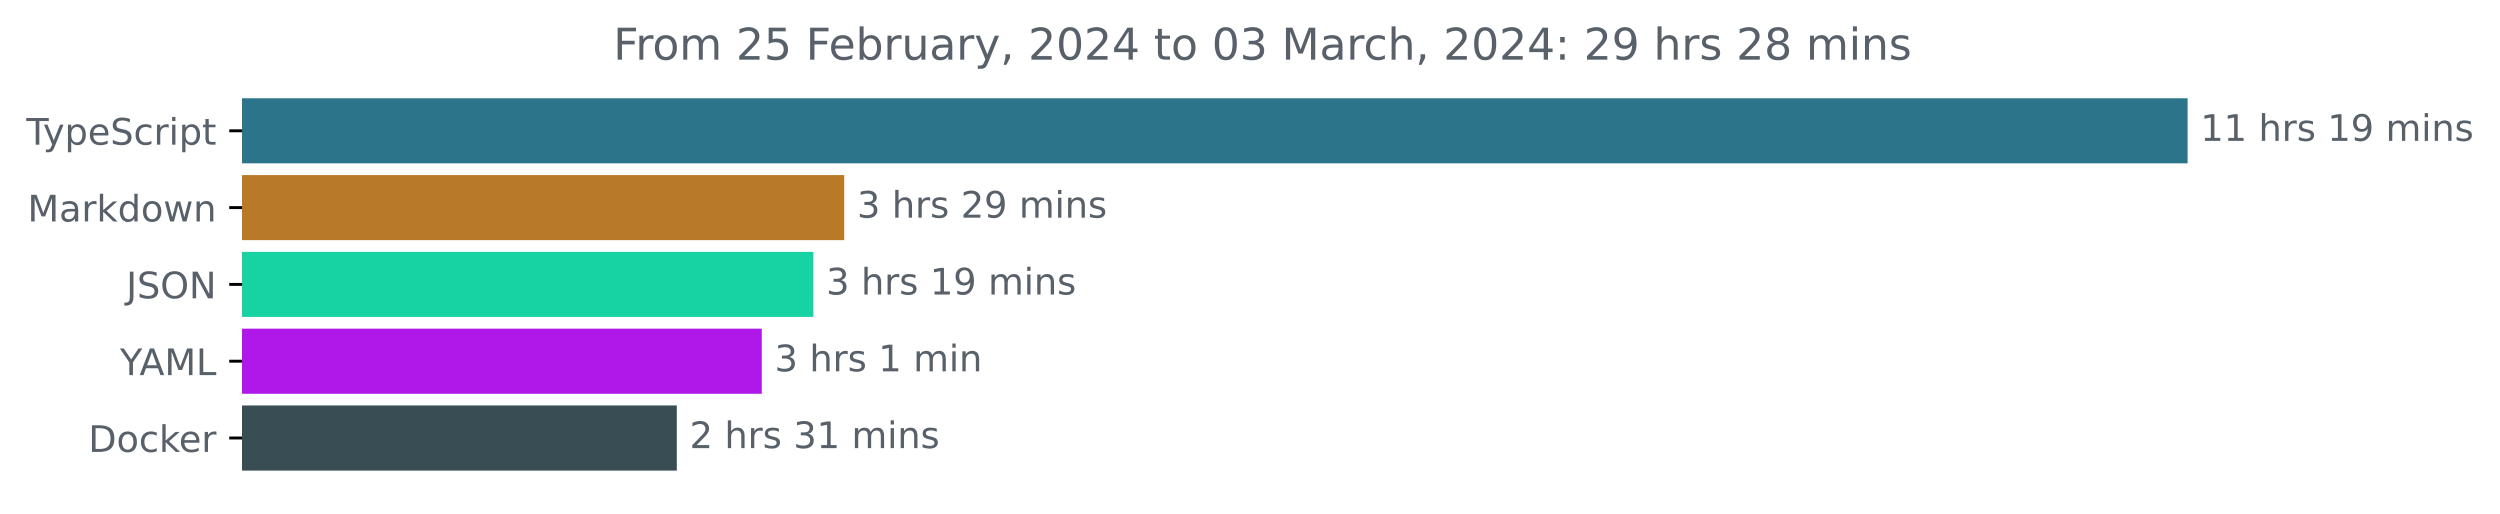
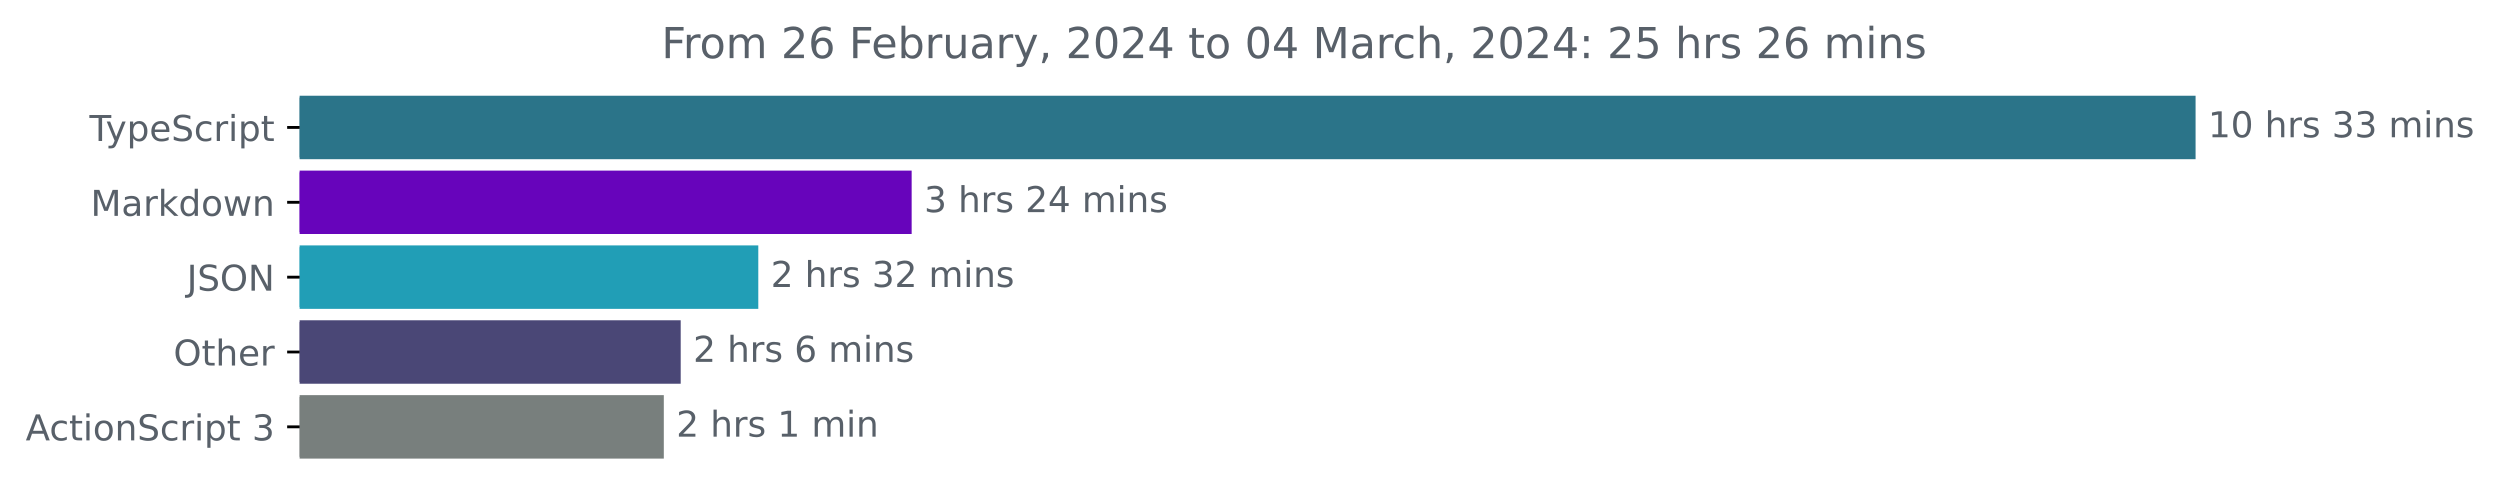
- <svg xmlns="http://www.w3.org/2000/svg" xmlns:xlink="http://www.w3.org/1999/xlink" width="683.507pt" height="140.398pt" viewBox="0 0 683.507 140.398" version="1.1">
+ <svg xmlns="http://www.w3.org/2000/svg" xmlns:xlink="http://www.w3.org/1999/xlink" width="701.4pt" height="140.398pt" viewBox="0 0 701.4 140.398" version="1.1">
  <defs>
    <style type="text/css">*{stroke-linejoin: round; stroke-linecap: butt}</style>
  </defs>
  <g id="figure_1">
    <g id="patch_1">
-       <path d="M -0 140.398  L 683.507 140.398  L 683.507 0  L -0 0  L -0 140.398  z " style="fill: none" />
+       <path d="M 0 140.398  L 701.4 140.398  L 701.4 0  L 0 0  L 0 140.398  z " style="fill: none" />
    </g>
    <g id="axes_1">
      <g id="patch_2">
-         <path d="M 66.17 27.358  L 597.599 27.358  L 597.599 44.158  L 66.17 44.158  z " clip-path="url(#pd842c02dd7)" style="fill: #2b7489; stroke: #2b7489; stroke-linejoin: miter" />
+         <path d="M 84.064 27.358  L 615.493 27.358  L 615.493 44.158  L 84.064 44.158  z " clip-path="url(#pe0e5165a07)" style="fill: #2b7489; stroke: #2b7489; stroke-linejoin: miter" />
      </g>
      <g id="patch_3">
-         <path d="M 66.17 48.358  L 230.314 48.358  L 230.314 65.158  L 66.17 65.158  z " clip-path="url(#pd842c02dd7)" style="fill: #b87a28; stroke: #b87a28; stroke-linejoin: miter" />
+         <path d="M 84.064 48.358  L 255.274 48.358  L 255.274 65.158  L 84.064 65.158  z " clip-path="url(#pe0e5165a07)" style="fill: #6704bb; stroke: #6704bb; stroke-linejoin: miter" />
      </g>
      <g id="patch_4">
-         <path d="M 66.17 69.358  L 221.879 69.358  L 221.879 86.158  L 66.17 86.158  z " clip-path="url(#pd842c02dd7)" style="fill: #17d3a4; stroke: #17d3a4; stroke-linejoin: miter" />
+         <path d="M 84.064 69.358  L 212.247 69.358  L 212.247 86.158  L 84.064 86.158  z " clip-path="url(#pe0e5165a07)" style="fill: #219eb6; stroke: #219eb6; stroke-linejoin: miter" />
      </g>
      <g id="patch_5">
-         <path d="M 66.17 90.358  L 207.774 90.358  L 207.774 107.158  L 66.17 107.158  z " clip-path="url(#pd842c02dd7)" style="fill: #b017e9; stroke: #b017e9; stroke-linejoin: miter" />
+         <path d="M 84.064 90.358  L 190.478 90.358  L 190.478 107.158  L 84.064 107.158  z " clip-path="url(#pe0e5165a07)" style="fill: #4a4776; stroke: #4a4776; stroke-linejoin: miter" />
      </g>
      <g id="patch_6">
-         <path d="M 66.17 111.358  L 184.542 111.358  L 184.542 128.158  L 66.17 128.158  z " clip-path="url(#pd842c02dd7)" style="fill: #384d54; stroke: #384d54; stroke-linejoin: miter" />
+         <path d="M 84.064 111.358  L 185.74 111.358  L 185.74 128.158  L 84.064 128.158  z " clip-path="url(#pe0e5165a07)" style="fill: #787f7d; stroke: #787f7d; stroke-linejoin: miter" />
      </g>
      <g id="matplotlib.axis_1" />
      <g id="matplotlib.axis_2">
        <g id="ytick_1">
          <g id="line2d_1">
            <defs>
-               <path id="m65dd7a5afd" d="M 0 0  L -3.5 0  " style="stroke: #000000; stroke-width: 0.8" />
+               <path id="me873fd3ea1" d="M 0 0  L -3.5 0  " style="stroke: #000000; stroke-width: 0.8" />
            </defs>
            <g>
-               <use xlink:href="#m65dd7a5afd" x="66.17" y="35.758" style="stroke: #000000; stroke-width: 0.8" />
+               <use xlink:href="#me873fd3ea1" x="84.064" y="35.758" style="stroke: #000000; stroke-width: 0.8" />
            </g>
          </g>
          <g id="text_1">
-             <g style="fill: #586069" transform="translate(7.2 39.55734)scale(0.1 -0.1)">
+             <g style="fill: #586069" transform="translate(25.09375 39.55734)scale(0.1 -0.1)">
              <defs>
                <path id="DejaVuSans-54" d="M -19 4666  L 3928 4666  L 3928 4134  L 2272 4134  L 2272 0  L 1638 0  L 1638 4134  L -19 4134  L -19 4666  z " transform="scale(0.015625)" />
                <path id="DejaVuSans-79" d="M 2059 -325  Q 1816 -950 1584 -1140  Q 1353 -1331 966 -1331  L 506 -1331  L 506 -850  L 844 -850  Q 1081 -850 1212 -737  Q 1344 -625 1503 -206  L 1606 56  L 191 3500  L 800 3500  L 1894 763  L 2988 3500  L 3597 3500  L 2059 -325  z " transform="scale(0.015625)" />
                <path id="DejaVuSans-70" d="M 1159 525  L 1159 -1331  L 581 -1331  L 581 3500  L 1159 3500  L 1159 2969  Q 1341 3281 1617 3432  Q 1894 3584 2278 3584  Q 2916 3584 3314 3078  Q 3713 2572 3713 1747  Q 3713 922 3314 415  Q 2916 -91 2278 -91  Q 1894 -91 1617 61  Q 1341 213 1159 525  z M 3116 1747  Q 3116 2381 2855 2742  Q 2594 3103 2138 3103  Q 1681 3103 1420 2742  Q 1159 2381 1159 1747  Q 1159 1113 1420 752  Q 1681 391 2138 391  Q 2594 391 2855 752  Q 3116 1113 3116 1747  z " transform="scale(0.015625)" />
                <path id="DejaVuSans-65" d="M 3597 1894  L 3597 1613  L 953 1613  Q 991 1019 1311 708  Q 1631 397 2203 397  Q 2534 397 2845 478  Q 3156 559 3463 722  L 3463 178  Q 3153 47 2828 -22  Q 2503 -91 2169 -91  Q 1331 -91 842 396  Q 353 884 353 1716  Q 353 2575 817 3079  Q 1281 3584 2069 3584  Q 2775 3584 3186 3129  Q 3597 2675 3597 1894  z M 3022 2063  Q 3016 2534 2758 2815  Q 2500 3097 2075 3097  Q 1594 3097 1305 2825  Q 1016 2553 972 2059  L 3022 2063  z " transform="scale(0.015625)" />
                <path id="DejaVuSans-53" d="M 3425 4513  L 3425 3897  Q 3066 4069 2747 4153  Q 2428 4238 2131 4238  Q 1616 4238 1336 4038  Q 1056 3838 1056 3469  Q 1056 3159 1242 3001  Q 1428 2844 1947 2747  L 2328 2669  Q 3034 2534 3370 2195  Q 3706 1856 3706 1288  Q 3706 609 3251 259  Q 2797 -91 1919 -91  Q 1588 -91 1214 -16  Q 841 59 441 206  L 441 856  Q 825 641 1194 531  Q 1563 422 1919 422  Q 2459 422 2753 634  Q 3047 847 3047 1241  Q 3047 1584 2836 1778  Q 2625 1972 2144 2069  L 1759 2144  Q 1053 2284 737 2584  Q 422 2884 422 3419  Q 422 4038 858 4394  Q 1294 4750 2059 4750  Q 2388 4750 2728 4690  Q 3069 4631 3425 4513  z " transform="scale(0.015625)" />
                <path id="DejaVuSans-63" d="M 3122 3366  L 3122 2828  Q 2878 2963 2633 3030  Q 2388 3097 2138 3097  Q 1578 3097 1268 2742  Q 959 2388 959 1747  Q 959 1106 1268 751  Q 1578 397 2138 397  Q 2388 397 2633 464  Q 2878 531 3122 666  L 3122 134  Q 2881 22 2623 -34  Q 2366 -91 2075 -91  Q 1284 -91 818 406  Q 353 903 353 1747  Q 353 2603 823 3093  Q 1294 3584 2113 3584  Q 2378 3584 2631 3529  Q 2884 3475 3122 3366  z " transform="scale(0.015625)" />
                <path id="DejaVuSans-72" d="M 2631 2963  Q 2534 3019 2420 3045  Q 2306 3072 2169 3072  Q 1681 3072 1420 2755  Q 1159 2438 1159 1844  L 1159 0  L 581 0  L 581 3500  L 1159 3500  L 1159 2956  Q 1341 3275 1631 3429  Q 1922 3584 2338 3584  Q 2397 3584 2469 3576  Q 2541 3569 2628 3553  L 2631 2963  z " transform="scale(0.015625)" />
                <path id="DejaVuSans-69" d="M 603 3500  L 1178 3500  L 1178 0  L 603 0  L 603 3500  z M 603 4863  L 1178 4863  L 1178 4134  L 603 4134  L 603 4863  z " transform="scale(0.015625)" />
                <path id="DejaVuSans-74" d="M 1172 4494  L 1172 3500  L 2356 3500  L 2356 3053  L 1172 3053  L 1172 1153  Q 1172 725 1289 603  Q 1406 481 1766 481  L 2356 481  L 2356 0  L 1766 0  Q 1100 0 847 248  Q 594 497 594 1153  L 594 3053  L 172 3053  L 172 3500  L 594 3500  L 594 4494  L 1172 4494  z " transform="scale(0.015625)" />
              </defs>
              <use xlink:href="#DejaVuSans-54" />
              <use xlink:href="#DejaVuSans-79" x="45.459" />
              <use xlink:href="#DejaVuSans-70" x="104.639" />
              <use xlink:href="#DejaVuSans-65" x="168.115" />
              <use xlink:href="#DejaVuSans-53" x="229.639" />
              <use xlink:href="#DejaVuSans-63" x="293.115" />
              <use xlink:href="#DejaVuSans-72" x="348.096" />
              <use xlink:href="#DejaVuSans-69" x="389.209" />
              <use xlink:href="#DejaVuSans-70" x="416.992" />
              <use xlink:href="#DejaVuSans-74" x="480.469" />
            </g>
          </g>
        </g>
        <g id="ytick_2">
          <g id="line2d_2">
            <g>
-               <use xlink:href="#m65dd7a5afd" x="66.17" y="56.758" style="stroke: #000000; stroke-width: 0.8" />
+               <use xlink:href="#me873fd3ea1" x="84.064" y="56.758" style="stroke: #000000; stroke-width: 0.8" />
            </g>
          </g>
          <g id="text_2">
-             <g style="fill: #586069" transform="translate(7.529688 60.55734)scale(0.1 -0.1)">
+             <g style="fill: #586069" transform="translate(25.42344 60.55734)scale(0.1 -0.1)">
              <defs>
                <path id="DejaVuSans-4d" d="M 628 4666  L 1569 4666  L 2759 1491  L 3956 4666  L 4897 4666  L 4897 0  L 4281 0  L 4281 4097  L 3078 897  L 2444 897  L 1241 4097  L 1241 0  L 628 0  L 628 4666  z " transform="scale(0.015625)" />
                <path id="DejaVuSans-61" d="M 2194 1759  Q 1497 1759 1228 1600  Q 959 1441 959 1056  Q 959 750 1161 570  Q 1363 391 1709 391  Q 2188 391 2477 730  Q 2766 1069 2766 1631  L 2766 1759  L 2194 1759  z M 3341 1997  L 3341 0  L 2766 0  L 2766 531  Q 2569 213 2275 61  Q 1981 -91 1556 -91  Q 1019 -91 701 211  Q 384 513 384 1019  Q 384 1609 779 1909  Q 1175 2209 1959 2209  L 2766 2209  L 2766 2266  Q 2766 2663 2505 2880  Q 2244 3097 1772 3097  Q 1472 3097 1187 3025  Q 903 2953 641 2809  L 641 3341  Q 956 3463 1253 3523  Q 1550 3584 1831 3584  Q 2591 3584 2966 3190  Q 3341 2797 3341 1997  z " transform="scale(0.015625)" />
                <path id="DejaVuSans-6b" d="M 581 4863  L 1159 4863  L 1159 1991  L 2875 3500  L 3609 3500  L 1753 1863  L 3688 0  L 2938 0  L 1159 1709  L 1159 0  L 581 0  L 581 4863  z " transform="scale(0.015625)" />
                <path id="DejaVuSans-64" d="M 2906 2969  L 2906 4863  L 3481 4863  L 3481 0  L 2906 0  L 2906 525  Q 2725 213 2448 61  Q 2172 -91 1784 -91  Q 1150 -91 751 415  Q 353 922 353 1747  Q 353 2572 751 3078  Q 1150 3584 1784 3584  Q 2172 3584 2448 3432  Q 2725 3281 2906 2969  z M 947 1747  Q 947 1113 1208 752  Q 1469 391 1925 391  Q 2381 391 2643 752  Q 2906 1113 2906 1747  Q 2906 2381 2643 2742  Q 2381 3103 1925 3103  Q 1469 3103 1208 2742  Q 947 2381 947 1747  z " transform="scale(0.015625)" />
                <path id="DejaVuSans-6f" d="M 1959 3097  Q 1497 3097 1228 2736  Q 959 2375 959 1747  Q 959 1119 1226 758  Q 1494 397 1959 397  Q 2419 397 2687 759  Q 2956 1122 2956 1747  Q 2956 2369 2687 2733  Q 2419 3097 1959 3097  z M 1959 3584  Q 2709 3584 3137 3096  Q 3566 2609 3566 1747  Q 3566 888 3137 398  Q 2709 -91 1959 -91  Q 1206 -91 779 398  Q 353 888 353 1747  Q 353 2609 779 3096  Q 1206 3584 1959 3584  z " transform="scale(0.015625)" />
                <path id="DejaVuSans-77" d="M 269 3500  L 844 3500  L 1563 769  L 2278 3500  L 2956 3500  L 3675 769  L 4391 3500  L 4966 3500  L 4050 0  L 3372 0  L 2619 2869  L 1863 0  L 1184 0  L 269 3500  z " transform="scale(0.015625)" />
                <path id="DejaVuSans-6e" d="M 3513 2113  L 3513 0  L 2938 0  L 2938 2094  Q 2938 2591 2744 2837  Q 2550 3084 2163 3084  Q 1697 3084 1428 2787  Q 1159 2491 1159 1978  L 1159 0  L 581 0  L 581 3500  L 1159 3500  L 1159 2956  Q 1366 3272 1645 3428  Q 1925 3584 2291 3584  Q 2894 3584 3203 3211  Q 3513 2838 3513 2113  z " transform="scale(0.015625)" />
              </defs>
              <use xlink:href="#DejaVuSans-4d" />
              <use xlink:href="#DejaVuSans-61" x="86.279" />
              <use xlink:href="#DejaVuSans-72" x="147.559" />
              <use xlink:href="#DejaVuSans-6b" x="188.672" />
              <use xlink:href="#DejaVuSans-64" x="246.582" />
              <use xlink:href="#DejaVuSans-6f" x="310.059" />
              <use xlink:href="#DejaVuSans-77" x="371.24" />
              <use xlink:href="#DejaVuSans-6e" x="453.027" />
            </g>
          </g>
        </g>
        <g id="ytick_3">
          <g id="line2d_3">
            <g>
-               <use xlink:href="#m65dd7a5afd" x="66.17" y="77.758" style="stroke: #000000; stroke-width: 0.8" />
+               <use xlink:href="#me873fd3ea1" x="84.064" y="77.758" style="stroke: #000000; stroke-width: 0.8" />
            </g>
          </g>
          <g id="text_3">
-             <g style="fill: #586069" transform="translate(34.51875 81.55734)scale(0.1 -0.1)">
+             <g style="fill: #586069" transform="translate(52.4125 81.55734)scale(0.1 -0.1)">
              <defs>
                <path id="DejaVuSans-4a" d="M 628 4666  L 1259 4666  L 1259 325  Q 1259 -519 939 -900  Q 619 -1281 -91 -1281  L -331 -1281  L -331 -750  L -134 -750  Q 284 -750 456 -515  Q 628 -281 628 325  L 628 4666  z " transform="scale(0.015625)" />
                <path id="DejaVuSans-4f" d="M 2522 4238  Q 1834 4238 1429 3725  Q 1025 3213 1025 2328  Q 1025 1447 1429 934  Q 1834 422 2522 422  Q 3209 422 3611 934  Q 4013 1447 4013 2328  Q 4013 3213 3611 3725  Q 3209 4238 2522 4238  z M 2522 4750  Q 3503 4750 4090 4092  Q 4678 3434 4678 2328  Q 4678 1225 4090 567  Q 3503 -91 2522 -91  Q 1538 -91 948 565  Q 359 1222 359 2328  Q 359 3434 948 4092  Q 1538 4750 2522 4750  z " transform="scale(0.015625)" />
                <path id="DejaVuSans-4e" d="M 628 4666  L 1478 4666  L 3547 763  L 3547 4666  L 4159 4666  L 4159 0  L 3309 0  L 1241 3903  L 1241 0  L 628 0  L 628 4666  z " transform="scale(0.015625)" />
              </defs>
              <use xlink:href="#DejaVuSans-4a" />
              <use xlink:href="#DejaVuSans-53" x="29.492" />
              <use xlink:href="#DejaVuSans-4f" x="92.969" />
              <use xlink:href="#DejaVuSans-4e" x="171.68" />
            </g>
          </g>
        </g>
        <g id="ytick_4">
          <g id="line2d_4">
            <g>
-               <use xlink:href="#m65dd7a5afd" x="66.17" y="98.758" style="stroke: #000000; stroke-width: 0.8" />
+               <use xlink:href="#me873fd3ea1" x="84.064" y="98.758" style="stroke: #000000; stroke-width: 0.8" />
            </g>
          </g>
          <g id="text_4">
-             <g style="fill: #586069" transform="translate(32.79688 102.5573)scale(0.1 -0.1)">
-               <defs>
-                 <path id="DejaVuSans-59" d="M -13 4666  L 666 4666  L 1959 2747  L 3244 4666  L 3922 4666  L 2272 2222  L 2272 0  L 1638 0  L 1638 2222  L -13 4666  z " transform="scale(0.015625)" />
-                 <path id="DejaVuSans-41" d="M 2188 4044  L 1331 1722  L 3047 1722  L 2188 4044  z M 1831 4666  L 2547 4666  L 4325 0  L 3669 0  L 3244 1197  L 1141 1197  L 716 0  L 50 0  L 1831 4666  z " transform="scale(0.015625)" />
-                 <path id="DejaVuSans-4c" d="M 628 4666  L 1259 4666  L 1259 531  L 3531 531  L 3531 0  L 628 0  L 628 4666  z " transform="scale(0.015625)" />
-               </defs>
-               <use xlink:href="#DejaVuSans-59" />
-               <use xlink:href="#DejaVuSans-41" x="53.334" />
-               <use xlink:href="#DejaVuSans-4d" x="121.742" />
-               <use xlink:href="#DejaVuSans-4c" x="208.021" />
+             <g style="fill: #586069" transform="translate(48.67031 102.5573)scale(0.1 -0.1)">
+               <defs>
+                 <path id="DejaVuSans-68" d="M 3513 2113  L 3513 0  L 2938 0  L 2938 2094  Q 2938 2591 2744 2837  Q 2550 3084 2163 3084  Q 1697 3084 1428 2787  Q 1159 2491 1159 1978  L 1159 0  L 581 0  L 581 4863  L 1159 4863  L 1159 2956  Q 1366 3272 1645 3428  Q 1925 3584 2291 3584  Q 2894 3584 3203 3211  Q 3513 2838 3513 2113  z " transform="scale(0.015625)" />
+               </defs>
+               <use xlink:href="#DejaVuSans-4f" />
+               <use xlink:href="#DejaVuSans-74" x="78.711" />
+               <use xlink:href="#DejaVuSans-68" x="117.92" />
+               <use xlink:href="#DejaVuSans-65" x="181.299" />
+               <use xlink:href="#DejaVuSans-72" x="242.822" />
            </g>
          </g>
        </g>
        <g id="ytick_5">
          <g id="line2d_5">
            <g>
-               <use xlink:href="#m65dd7a5afd" x="66.17" y="119.758" style="stroke: #000000; stroke-width: 0.8" />
+               <use xlink:href="#me873fd3ea1" x="84.064" y="119.758" style="stroke: #000000; stroke-width: 0.8" />
            </g>
          </g>
          <g id="text_5">
-             <g style="fill: #586069" transform="translate(24.16094 123.5573)scale(0.1 -0.1)">
-               <defs>
-                 <path id="DejaVuSans-44" d="M 1259 4147  L 1259 519  L 2022 519  Q 2988 519 3436 956  Q 3884 1394 3884 2338  Q 3884 3275 3436 3711  Q 2988 4147 2022 4147  L 1259 4147  z M 628 4666  L 1925 4666  Q 3281 4666 3915 4102  Q 4550 3538 4550 2338  Q 4550 1131 3912 565  Q 3275 0 1925 0  L 628 0  L 628 4666  z " transform="scale(0.015625)" />
-               </defs>
-               <use xlink:href="#DejaVuSans-44" />
-               <use xlink:href="#DejaVuSans-6f" x="77.002" />
-               <use xlink:href="#DejaVuSans-63" x="138.184" />
-               <use xlink:href="#DejaVuSans-6b" x="193.164" />
-               <use xlink:href="#DejaVuSans-65" x="247.449" />
-               <use xlink:href="#DejaVuSans-72" x="308.973" />
+             <g style="fill: #586069" transform="translate(7.2 123.5573)scale(0.1 -0.1)">
+               <defs>
+                 <path id="DejaVuSans-41" d="M 2188 4044  L 1331 1722  L 3047 1722  L 2188 4044  z M 1831 4666  L 2547 4666  L 4325 0  L 3669 0  L 3244 1197  L 1141 1197  L 716 0  L 50 0  L 1831 4666  z " transform="scale(0.015625)" />
+                 <path id="DejaVuSans-20" transform="scale(0.015625)" />
+                 <path id="DejaVuSans-33" d="M 2597 2516  Q 3050 2419 3304 2112  Q 3559 1806 3559 1356  Q 3559 666 3084 287  Q 2609 -91 1734 -91  Q 1441 -91 1130 -33  Q 819 25 488 141  L 488 750  Q 750 597 1062 519  Q 1375 441 1716 441  Q 2309 441 2620 675  Q 2931 909 2931 1356  Q 2931 1769 2642 2001  Q 2353 2234 1838 2234  L 1294 2234  L 1294 2753  L 1863 2753  Q 2328 2753 2575 2939  Q 2822 3125 2822 3475  Q 2822 3834 2567 4026  Q 2313 4219 1838 4219  Q 1578 4219 1281 4162  Q 984 4106 628 3988  L 628 4550  Q 988 4650 1302 4700  Q 1616 4750 1894 4750  Q 2613 4750 3031 4423  Q 3450 4097 3450 3541  Q 3450 3153 3228 2886  Q 3006 2619 2597 2516  z " transform="scale(0.015625)" />
+               </defs>
+               <use xlink:href="#DejaVuSans-41" />
+               <use xlink:href="#DejaVuSans-63" x="66.658" />
+               <use xlink:href="#DejaVuSans-74" x="121.639" />
+               <use xlink:href="#DejaVuSans-69" x="160.848" />
+               <use xlink:href="#DejaVuSans-6f" x="188.631" />
+               <use xlink:href="#DejaVuSans-6e" x="249.812" />
+               <use xlink:href="#DejaVuSans-53" x="313.191" />
+               <use xlink:href="#DejaVuSans-63" x="376.668" />
+               <use xlink:href="#DejaVuSans-72" x="431.648" />
+               <use xlink:href="#DejaVuSans-69" x="472.762" />
+               <use xlink:href="#DejaVuSans-70" x="500.545" />
+               <use xlink:href="#DejaVuSans-74" x="564.021" />
+               <use xlink:href="#DejaVuSans-20" x="603.23" />
+               <use xlink:href="#DejaVuSans-33" x="635.018" />
            </g>
          </g>
        </g>
      </g>
      <g id="text_6">
-         <g style="fill: #586069" transform="translate(601.5989 38.5175)scale(0.1 -0.1)">
+         <g style="fill: #586069" transform="translate(619.4926 38.5175)scale(0.1 -0.1)">
          <defs>
            <path id="DejaVuSans-31" d="M 794 531  L 1825 531  L 1825 4091  L 703 3866  L 703 4441  L 1819 4666  L 2450 4666  L 2450 531  L 3481 531  L 3481 0  L 794 0  L 794 531  z " transform="scale(0.015625)" />
-             <path id="DejaVuSans-20" transform="scale(0.015625)" />
-             <path id="DejaVuSans-68" d="M 3513 2113  L 3513 0  L 2938 0  L 2938 2094  Q 2938 2591 2744 2837  Q 2550 3084 2163 3084  Q 1697 3084 1428 2787  Q 1159 2491 1159 1978  L 1159 0  L 581 0  L 581 4863  L 1159 4863  L 1159 2956  Q 1366 3272 1645 3428  Q 1925 3584 2291 3584  Q 2894 3584 3203 3211  Q 3513 2838 3513 2113  z " transform="scale(0.015625)" />
+             <path id="DejaVuSans-30" d="M 2034 4250  Q 1547 4250 1301 3770  Q 1056 3291 1056 2328  Q 1056 1369 1301 889  Q 1547 409 2034 409  Q 2525 409 2770 889  Q 3016 1369 3016 2328  Q 3016 3291 2770 3770  Q 2525 4250 2034 4250  z M 2034 4750  Q 2819 4750 3233 4129  Q 3647 3509 3647 2328  Q 3647 1150 3233 529  Q 2819 -91 2034 -91  Q 1250 -91 836 529  Q 422 1150 422 2328  Q 422 3509 836 4129  Q 1250 4750 2034 4750  z " transform="scale(0.015625)" />
            <path id="DejaVuSans-73" d="M 2834 3397  L 2834 2853  Q 2591 2978 2328 3040  Q 2066 3103 1784 3103  Q 1356 3103 1142 2972  Q 928 2841 928 2578  Q 928 2378 1081 2264  Q 1234 2150 1697 2047  L 1894 2003  Q 2506 1872 2764 1633  Q 3022 1394 3022 966  Q 3022 478 2636 193  Q 2250 -91 1575 -91  Q 1294 -91 989 -36  Q 684 19 347 128  L 347 722  Q 666 556 975 473  Q 1284 391 1588 391  Q 1994 391 2212 530  Q 2431 669 2431 922  Q 2431 1156 2273 1281  Q 2116 1406 1581 1522  L 1381 1569  Q 847 1681 609 1914  Q 372 2147 372 2553  Q 372 3047 722 3315  Q 1072 3584 1716 3584  Q 2034 3584 2315 3537  Q 2597 3491 2834 3397  z " transform="scale(0.015625)" />
-             <path id="DejaVuSans-39" d="M 703 97  L 703 672  Q 941 559 1184 500  Q 1428 441 1663 441  Q 2288 441 2617 861  Q 2947 1281 2994 2138  Q 2813 1869 2534 1725  Q 2256 1581 1919 1581  Q 1219 1581 811 2004  Q 403 2428 403 3163  Q 403 3881 828 4315  Q 1253 4750 1959 4750  Q 2769 4750 3195 4129  Q 3622 3509 3622 2328  Q 3622 1225 3098 567  Q 2575 -91 1691 -91  Q 1453 -91 1209 -44  Q 966 3 703 97  z M 1959 2075  Q 2384 2075 2632 2365  Q 2881 2656 2881 3163  Q 2881 3666 2632 3958  Q 2384 4250 1959 4250  Q 1534 4250 1286 3958  Q 1038 3666 1038 3163  Q 1038 2656 1286 2365  Q 1534 2075 1959 2075  z " transform="scale(0.015625)" />
            <path id="DejaVuSans-6d" d="M 3328 2828  Q 3544 3216 3844 3400  Q 4144 3584 4550 3584  Q 5097 3584 5394 3201  Q 5691 2819 5691 2113  L 5691 0  L 5113 0  L 5113 2094  Q 5113 2597 4934 2840  Q 4756 3084 4391 3084  Q 3944 3084 3684 2787  Q 3425 2491 3425 1978  L 3425 0  L 2847 0  L 2847 2094  Q 2847 2600 2669 2842  Q 2491 3084 2119 3084  Q 1678 3084 1418 2786  Q 1159 2488 1159 1978  L 1159 0  L 581 0  L 581 3500  L 1159 3500  L 1159 2956  Q 1356 3278 1631 3431  Q 1906 3584 2284 3584  Q 2666 3584 2933 3390  Q 3200 3197 3328 2828  z " transform="scale(0.015625)" />
          </defs>
          <use xlink:href="#DejaVuSans-31" />
-           <use xlink:href="#DejaVuSans-31" x="63.623" />
+           <use xlink:href="#DejaVuSans-30" x="63.623" />
          <use xlink:href="#DejaVuSans-20" x="127.246" />
          <use xlink:href="#DejaVuSans-68" x="159.033" />
          <use xlink:href="#DejaVuSans-72" x="222.412" />
          <use xlink:href="#DejaVuSans-73" x="263.525" />
          <use xlink:href="#DejaVuSans-20" x="315.625" />
-           <use xlink:href="#DejaVuSans-31" x="347.412" />
-           <use xlink:href="#DejaVuSans-39" x="411.035" />
+           <use xlink:href="#DejaVuSans-33" x="347.412" />
+           <use xlink:href="#DejaVuSans-33" x="411.035" />
          <use xlink:href="#DejaVuSans-20" x="474.658" />
          <use xlink:href="#DejaVuSans-6d" x="506.445" />
          <use xlink:href="#DejaVuSans-69" x="603.857" />
          <use xlink:href="#DejaVuSans-6e" x="631.641" />
          <use xlink:href="#DejaVuSans-73" x="695.02" />
        </g>
      </g>
      <g id="text_7">
-         <g style="fill: #586069" transform="translate(234.3144 59.5175)scale(0.1 -0.1)">
+         <g style="fill: #586069" transform="translate(259.2737 59.5175)scale(0.1 -0.1)">
          <defs>
-             <path id="DejaVuSans-33" d="M 2597 2516  Q 3050 2419 3304 2112  Q 3559 1806 3559 1356  Q 3559 666 3084 287  Q 2609 -91 1734 -91  Q 1441 -91 1130 -33  Q 819 25 488 141  L 488 750  Q 750 597 1062 519  Q 1375 441 1716 441  Q 2309 441 2620 675  Q 2931 909 2931 1356  Q 2931 1769 2642 2001  Q 2353 2234 1838 2234  L 1294 2234  L 1294 2753  L 1863 2753  Q 2328 2753 2575 2939  Q 2822 3125 2822 3475  Q 2822 3834 2567 4026  Q 2313 4219 1838 4219  Q 1578 4219 1281 4162  Q 984 4106 628 3988  L 628 4550  Q 988 4650 1302 4700  Q 1616 4750 1894 4750  Q 2613 4750 3031 4423  Q 3450 4097 3450 3541  Q 3450 3153 3228 2886  Q 3006 2619 2597 2516  z " transform="scale(0.015625)" />
            <path id="DejaVuSans-32" d="M 1228 531  L 3431 531  L 3431 0  L 469 0  L 469 531  Q 828 903 1448 1529  Q 2069 2156 2228 2338  Q 2531 2678 2651 2914  Q 2772 3150 2772 3378  Q 2772 3750 2511 3984  Q 2250 4219 1831 4219  Q 1534 4219 1204 4116  Q 875 4013 500 3803  L 500 4441  Q 881 4594 1212 4672  Q 1544 4750 1819 4750  Q 2544 4750 2975 4387  Q 3406 4025 3406 3419  Q 3406 3131 3298 2873  Q 3191 2616 2906 2266  Q 2828 2175 2409 1742  Q 1991 1309 1228 531  z " transform="scale(0.015625)" />
+             <path id="DejaVuSans-34" d="M 2419 4116  L 825 1625  L 2419 1625  L 2419 4116  z M 2253 4666  L 3047 4666  L 3047 1625  L 3713 1625  L 3713 1100  L 3047 1100  L 3047 0  L 2419 0  L 2419 1100  L 313 1100  L 313 1709  L 2253 4666  z " transform="scale(0.015625)" />
          </defs>
          <use xlink:href="#DejaVuSans-33" />
          <use xlink:href="#DejaVuSans-20" x="63.623" />
          <use xlink:href="#DejaVuSans-68" x="95.41" />
          <use xlink:href="#DejaVuSans-72" x="158.789" />
          <use xlink:href="#DejaVuSans-73" x="199.902" />
          <use xlink:href="#DejaVuSans-20" x="252.002" />
          <use xlink:href="#DejaVuSans-32" x="283.789" />
-           <use xlink:href="#DejaVuSans-39" x="347.412" />
+           <use xlink:href="#DejaVuSans-34" x="347.412" />
          <use xlink:href="#DejaVuSans-20" x="411.035" />
          <use xlink:href="#DejaVuSans-6d" x="442.822" />
          <use xlink:href="#DejaVuSans-69" x="540.234" />
          <use xlink:href="#DejaVuSans-6e" x="568.018" />
          <use xlink:href="#DejaVuSans-73" x="631.396" />
        </g>
      </g>
      <g id="text_8">
-         <g style="fill: #586069" transform="translate(225.879 80.5175)scale(0.1 -0.1)">
-           <use xlink:href="#DejaVuSans-33" />
+         <g style="fill: #586069" transform="translate(216.2472 80.5175)scale(0.1 -0.1)">
+           <use xlink:href="#DejaVuSans-32" />
          <use xlink:href="#DejaVuSans-20" x="63.623" />
          <use xlink:href="#DejaVuSans-68" x="95.41" />
          <use xlink:href="#DejaVuSans-72" x="158.789" />
          <use xlink:href="#DejaVuSans-73" x="199.902" />
          <use xlink:href="#DejaVuSans-20" x="252.002" />
-           <use xlink:href="#DejaVuSans-31" x="283.789" />
-           <use xlink:href="#DejaVuSans-39" x="347.412" />
+           <use xlink:href="#DejaVuSans-33" x="283.789" />
+           <use xlink:href="#DejaVuSans-32" x="347.412" />
          <use xlink:href="#DejaVuSans-20" x="411.035" />
          <use xlink:href="#DejaVuSans-6d" x="442.822" />
          <use xlink:href="#DejaVuSans-69" x="540.234" />
          <use xlink:href="#DejaVuSans-6e" x="568.018" />
          <use xlink:href="#DejaVuSans-73" x="631.396" />
        </g>
      </g>
      <g id="text_9">
-         <g style="fill: #586069" transform="translate(211.774 101.5175)scale(0.1 -0.1)">
-           <use xlink:href="#DejaVuSans-33" />
+         <g style="fill: #586069" transform="translate(194.4778 101.5175)scale(0.1 -0.1)">
+           <defs>
+             <path id="DejaVuSans-36" d="M 2113 2584  Q 1688 2584 1439 2293  Q 1191 2003 1191 1497  Q 1191 994 1439 701  Q 1688 409 2113 409  Q 2538 409 2786 701  Q 3034 994 3034 1497  Q 3034 2003 2786 2293  Q 2538 2584 2113 2584  z M 3366 4563  L 3366 3988  Q 3128 4100 2886 4159  Q 2644 4219 2406 4219  Q 1781 4219 1451 3797  Q 1122 3375 1075 2522  Q 1259 2794 1537 2939  Q 1816 3084 2150 3084  Q 2853 3084 3261 2657  Q 3669 2231 3669 1497  Q 3669 778 3244 343  Q 2819 -91 2113 -91  Q 1303 -91 875 529  Q 447 1150 447 2328  Q 447 3434 972 4092  Q 1497 4750 2381 4750  Q 2619 4750 2861 4703  Q 3103 4656 3366 4563  z " transform="scale(0.015625)" />
+           </defs>
+           <use xlink:href="#DejaVuSans-32" />
+           <use xlink:href="#DejaVuSans-20" x="63.623" />
+           <use xlink:href="#DejaVuSans-68" x="95.41" />
+           <use xlink:href="#DejaVuSans-72" x="158.789" />
+           <use xlink:href="#DejaVuSans-73" x="199.902" />
+           <use xlink:href="#DejaVuSans-20" x="252.002" />
+           <use xlink:href="#DejaVuSans-36" x="283.789" />
+           <use xlink:href="#DejaVuSans-20" x="347.412" />
+           <use xlink:href="#DejaVuSans-6d" x="379.199" />
+           <use xlink:href="#DejaVuSans-69" x="476.611" />
+           <use xlink:href="#DejaVuSans-6e" x="504.395" />
+           <use xlink:href="#DejaVuSans-73" x="567.773" />
+         </g>
+       </g>
+       <g id="text_10">
+         <g style="fill: #586069" transform="translate(189.7398 122.5175)scale(0.1 -0.1)">
+           <use xlink:href="#DejaVuSans-32" />
          <use xlink:href="#DejaVuSans-20" x="63.623" />
          <use xlink:href="#DejaVuSans-68" x="95.41" />
          <use xlink:href="#DejaVuSans-72" x="158.789" />
          <use xlink:href="#DejaVuSans-73" x="199.902" />
          <use xlink:href="#DejaVuSans-20" x="252.002" />
          <use xlink:href="#DejaVuSans-31" x="283.789" />
          <use xlink:href="#DejaVuSans-20" x="347.412" />
          <use xlink:href="#DejaVuSans-6d" x="379.199" />
          <use xlink:href="#DejaVuSans-69" x="476.611" />
          <use xlink:href="#DejaVuSans-6e" x="504.395" />
        </g>
      </g>
-       <g id="text_10">
-         <g style="fill: #586069" transform="translate(188.5421 122.5175)scale(0.1 -0.1)">
-           <use xlink:href="#DejaVuSans-32" />
-           <use xlink:href="#DejaVuSans-20" x="63.623" />
-           <use xlink:href="#DejaVuSans-68" x="95.41" />
-           <use xlink:href="#DejaVuSans-72" x="158.789" />
-           <use xlink:href="#DejaVuSans-73" x="199.902" />
-           <use xlink:href="#DejaVuSans-20" x="252.002" />
-           <use xlink:href="#DejaVuSans-33" x="283.789" />
-           <use xlink:href="#DejaVuSans-31" x="347.412" />
-           <use xlink:href="#DejaVuSans-20" x="411.035" />
-           <use xlink:href="#DejaVuSans-6d" x="442.822" />
-           <use xlink:href="#DejaVuSans-69" x="540.234" />
-           <use xlink:href="#DejaVuSans-6e" x="568.018" />
-           <use xlink:href="#DejaVuSans-73" x="631.396" />
-         </g>
-       </g>
      <g id="text_11">
-         <g style="fill: #586069" transform="translate(167.6866 16.31812)scale(0.12 -0.12)">
+         <g style="fill: #586069" transform="translate(185.5803 16.31812)scale(0.12 -0.12)">
          <defs>
            <path id="DejaVuSans-46" d="M 628 4666  L 3309 4666  L 3309 4134  L 1259 4134  L 1259 2759  L 3109 2759  L 3109 2228  L 1259 2228  L 1259 0  L 628 0  L 628 4666  z " transform="scale(0.015625)" />
-             <path id="DejaVuSans-35" d="M 691 4666  L 3169 4666  L 3169 4134  L 1269 4134  L 1269 2991  Q 1406 3038 1543 3061  Q 1681 3084 1819 3084  Q 2600 3084 3056 2656  Q 3513 2228 3513 1497  Q 3513 744 3044 326  Q 2575 -91 1722 -91  Q 1428 -91 1123 -41  Q 819 9 494 109  L 494 744  Q 775 591 1075 516  Q 1375 441 1709 441  Q 2250 441 2565 725  Q 2881 1009 2881 1497  Q 2881 1984 2565 2268  Q 2250 2553 1709 2553  Q 1456 2553 1204 2497  Q 953 2441 691 2322  L 691 4666  z " transform="scale(0.015625)" />
            <path id="DejaVuSans-62" d="M 3116 1747  Q 3116 2381 2855 2742  Q 2594 3103 2138 3103  Q 1681 3103 1420 2742  Q 1159 2381 1159 1747  Q 1159 1113 1420 752  Q 1681 391 2138 391  Q 2594 391 2855 752  Q 3116 1113 3116 1747  z M 1159 2969  Q 1341 3281 1617 3432  Q 1894 3584 2278 3584  Q 2916 3584 3314 3078  Q 3713 2572 3713 1747  Q 3713 922 3314 415  Q 2916 -91 2278 -91  Q 1894 -91 1617 61  Q 1341 213 1159 525  L 1159 0  L 581 0  L 581 4863  L 1159 4863  L 1159 2969  z " transform="scale(0.015625)" />
            <path id="DejaVuSans-75" d="M 544 1381  L 544 3500  L 1119 3500  L 1119 1403  Q 1119 906 1312 657  Q 1506 409 1894 409  Q 2359 409 2629 706  Q 2900 1003 2900 1516  L 2900 3500  L 3475 3500  L 3475 0  L 2900 0  L 2900 538  Q 2691 219 2414 64  Q 2138 -91 1772 -91  Q 1169 -91 856 284  Q 544 659 544 1381  z M 1991 3584  L 1991 3584  z " transform="scale(0.015625)" />
            <path id="DejaVuSans-2c" d="M 750 794  L 1409 794  L 1409 256  L 897 -744  L 494 -744  L 750 256  L 750 794  z " transform="scale(0.015625)" />
-             <path id="DejaVuSans-30" d="M 2034 4250  Q 1547 4250 1301 3770  Q 1056 3291 1056 2328  Q 1056 1369 1301 889  Q 1547 409 2034 409  Q 2525 409 2770 889  Q 3016 1369 3016 2328  Q 3016 3291 2770 3770  Q 2525 4250 2034 4250  z M 2034 4750  Q 2819 4750 3233 4129  Q 3647 3509 3647 2328  Q 3647 1150 3233 529  Q 2819 -91 2034 -91  Q 1250 -91 836 529  Q 422 1150 422 2328  Q 422 3509 836 4129  Q 1250 4750 2034 4750  z " transform="scale(0.015625)" />
-             <path id="DejaVuSans-34" d="M 2419 4116  L 825 1625  L 2419 1625  L 2419 4116  z M 2253 4666  L 3047 4666  L 3047 1625  L 3713 1625  L 3713 1100  L 3047 1100  L 3047 0  L 2419 0  L 2419 1100  L 313 1100  L 313 1709  L 2253 4666  z " transform="scale(0.015625)" />
            <path id="DejaVuSans-3a" d="M 750 794  L 1409 794  L 1409 0  L 750 0  L 750 794  z M 750 3309  L 1409 3309  L 1409 2516  L 750 2516  L 750 3309  z " transform="scale(0.015625)" />
-             <path id="DejaVuSans-38" d="M 2034 2216  Q 1584 2216 1326 1975  Q 1069 1734 1069 1313  Q 1069 891 1326 650  Q 1584 409 2034 409  Q 2484 409 2743 651  Q 3003 894 3003 1313  Q 3003 1734 2745 1975  Q 2488 2216 2034 2216  z M 1403 2484  Q 997 2584 770 2862  Q 544 3141 544 3541  Q 544 4100 942 4425  Q 1341 4750 2034 4750  Q 2731 4750 3128 4425  Q 3525 4100 3525 3541  Q 3525 3141 3298 2862  Q 3072 2584 2669 2484  Q 3125 2378 3379 2068  Q 3634 1759 3634 1313  Q 3634 634 3220 271  Q 2806 -91 2034 -91  Q 1263 -91 848 271  Q 434 634 434 1313  Q 434 1759 690 2068  Q 947 2378 1403 2484  z M 1172 3481  Q 1172 3119 1398 2916  Q 1625 2713 2034 2713  Q 2441 2713 2670 2916  Q 2900 3119 2900 3481  Q 2900 3844 2670 4047  Q 2441 4250 2034 4250  Q 1625 4250 1398 4047  Q 1172 3844 1172 3481  z " transform="scale(0.015625)" />
+             <path id="DejaVuSans-35" d="M 691 4666  L 3169 4666  L 3169 4134  L 1269 4134  L 1269 2991  Q 1406 3038 1543 3061  Q 1681 3084 1819 3084  Q 2600 3084 3056 2656  Q 3513 2228 3513 1497  Q 3513 744 3044 326  Q 2575 -91 1722 -91  Q 1428 -91 1123 -41  Q 819 9 494 109  L 494 744  Q 775 591 1075 516  Q 1375 441 1709 441  Q 2250 441 2565 725  Q 2881 1009 2881 1497  Q 2881 1984 2565 2268  Q 2250 2553 1709 2553  Q 1456 2553 1204 2497  Q 953 2441 691 2322  L 691 4666  z " transform="scale(0.015625)" />
          </defs>
          <use xlink:href="#DejaVuSans-46" />
          <use xlink:href="#DejaVuSans-72" x="50.27" />
          <use xlink:href="#DejaVuSans-6f" x="89.133" />
          <use xlink:href="#DejaVuSans-6d" x="150.314" />
          <use xlink:href="#DejaVuSans-20" x="247.727" />
          <use xlink:href="#DejaVuSans-32" x="279.514" />
-           <use xlink:href="#DejaVuSans-35" x="343.137" />
+           <use xlink:href="#DejaVuSans-36" x="343.137" />
          <use xlink:href="#DejaVuSans-20" x="406.76" />
          <use xlink:href="#DejaVuSans-46" x="438.547" />
          <use xlink:href="#DejaVuSans-65" x="490.566" />
          <use xlink:href="#DejaVuSans-62" x="552.09" />
          <use xlink:href="#DejaVuSans-72" x="615.566" />
          <use xlink:href="#DejaVuSans-75" x="656.68" />
          <use xlink:href="#DejaVuSans-61" x="720.059" />
          <use xlink:href="#DejaVuSans-72" x="781.338" />
          <use xlink:href="#DejaVuSans-79" x="822.451" />
          <use xlink:href="#DejaVuSans-2c" x="881.631" />
          <use xlink:href="#DejaVuSans-20" x="913.418" />
          <use xlink:href="#DejaVuSans-32" x="945.205" />
          <use xlink:href="#DejaVuSans-30" x="1008.828" />
          <use xlink:href="#DejaVuSans-32" x="1072.451" />
          <use xlink:href="#DejaVuSans-34" x="1136.074" />
          <use xlink:href="#DejaVuSans-20" x="1199.697" />
          <use xlink:href="#DejaVuSans-74" x="1231.484" />
          <use xlink:href="#DejaVuSans-6f" x="1270.693" />
          <use xlink:href="#DejaVuSans-20" x="1331.875" />
          <use xlink:href="#DejaVuSans-30" x="1363.662" />
-           <use xlink:href="#DejaVuSans-33" x="1427.285" />
+           <use xlink:href="#DejaVuSans-34" x="1427.285" />
          <use xlink:href="#DejaVuSans-20" x="1490.908" />
          <use xlink:href="#DejaVuSans-4d" x="1522.695" />
          <use xlink:href="#DejaVuSans-61" x="1608.975" />
          <use xlink:href="#DejaVuSans-72" x="1670.254" />
          <use xlink:href="#DejaVuSans-63" x="1709.117" />
          <use xlink:href="#DejaVuSans-68" x="1764.098" />
          <use xlink:href="#DejaVuSans-2c" x="1827.477" />
          <use xlink:href="#DejaVuSans-20" x="1859.264" />
          <use xlink:href="#DejaVuSans-32" x="1891.051" />
          <use xlink:href="#DejaVuSans-30" x="1954.674" />
          <use xlink:href="#DejaVuSans-32" x="2018.297" />
          <use xlink:href="#DejaVuSans-34" x="2081.92" />
          <use xlink:href="#DejaVuSans-3a" x="2145.543" />
          <use xlink:href="#DejaVuSans-20" x="2179.234" />
          <use xlink:href="#DejaVuSans-32" x="2211.021" />
-           <use xlink:href="#DejaVuSans-39" x="2274.645" />
+           <use xlink:href="#DejaVuSans-35" x="2274.645" />
          <use xlink:href="#DejaVuSans-20" x="2338.268" />
          <use xlink:href="#DejaVuSans-68" x="2370.055" />
          <use xlink:href="#DejaVuSans-72" x="2433.434" />
          <use xlink:href="#DejaVuSans-73" x="2474.547" />
          <use xlink:href="#DejaVuSans-20" x="2526.646" />
          <use xlink:href="#DejaVuSans-32" x="2558.434" />
-           <use xlink:href="#DejaVuSans-38" x="2622.057" />
+           <use xlink:href="#DejaVuSans-36" x="2622.057" />
          <use xlink:href="#DejaVuSans-20" x="2685.68" />
          <use xlink:href="#DejaVuSans-6d" x="2717.467" />
          <use xlink:href="#DejaVuSans-69" x="2814.879" />
          <use xlink:href="#DejaVuSans-6e" x="2842.662" />
          <use xlink:href="#DejaVuSans-73" x="2906.041" />
        </g>
      </g>
    </g>
  </g>
  <defs>
-     <clipPath id="pd842c02dd7">
-       <rect x="66.17" y="22.318" width="558" height="110.88" />
+     <clipPath id="pe0e5165a07">
+       <rect x="84.064" y="22.318" width="558" height="110.88" />
    </clipPath>
  </defs>
</svg>
